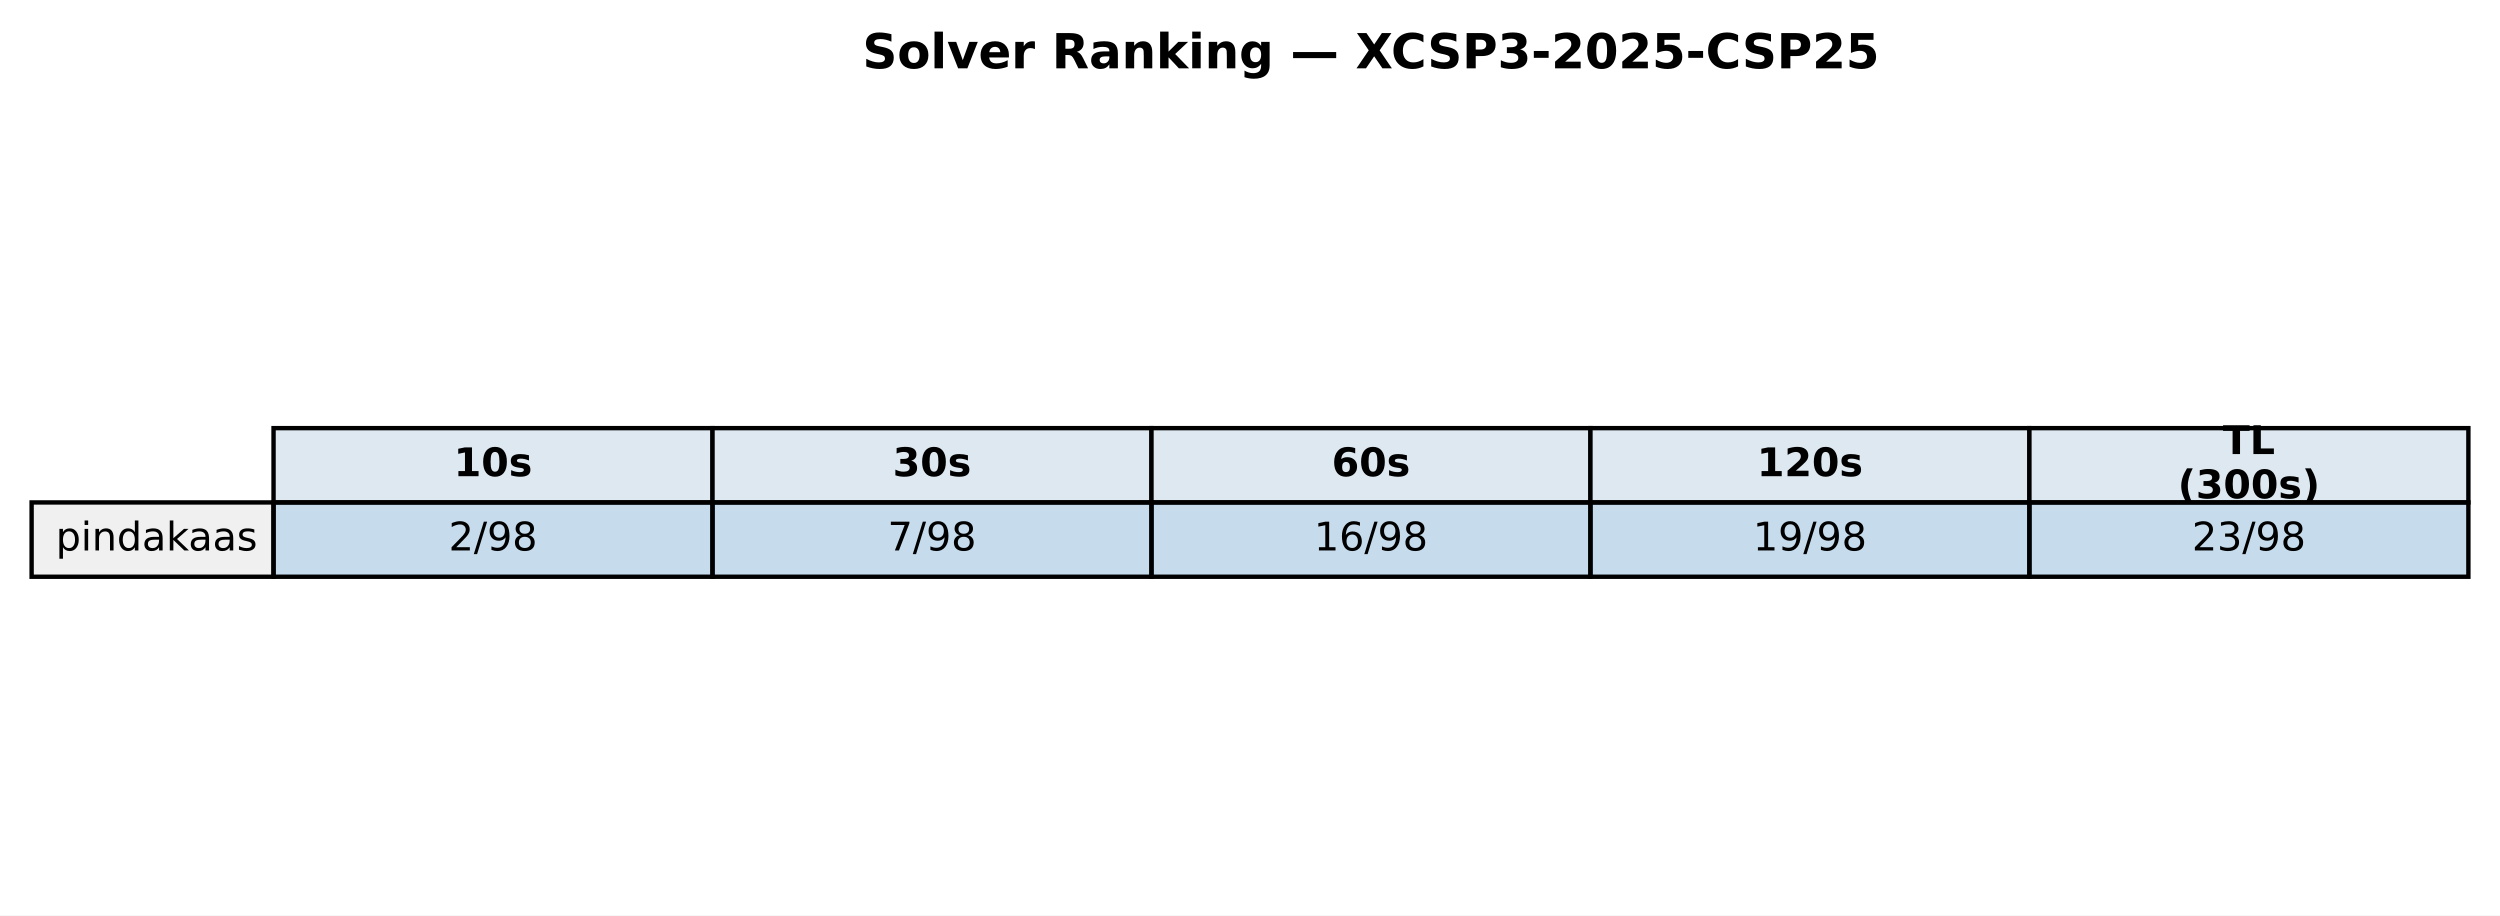
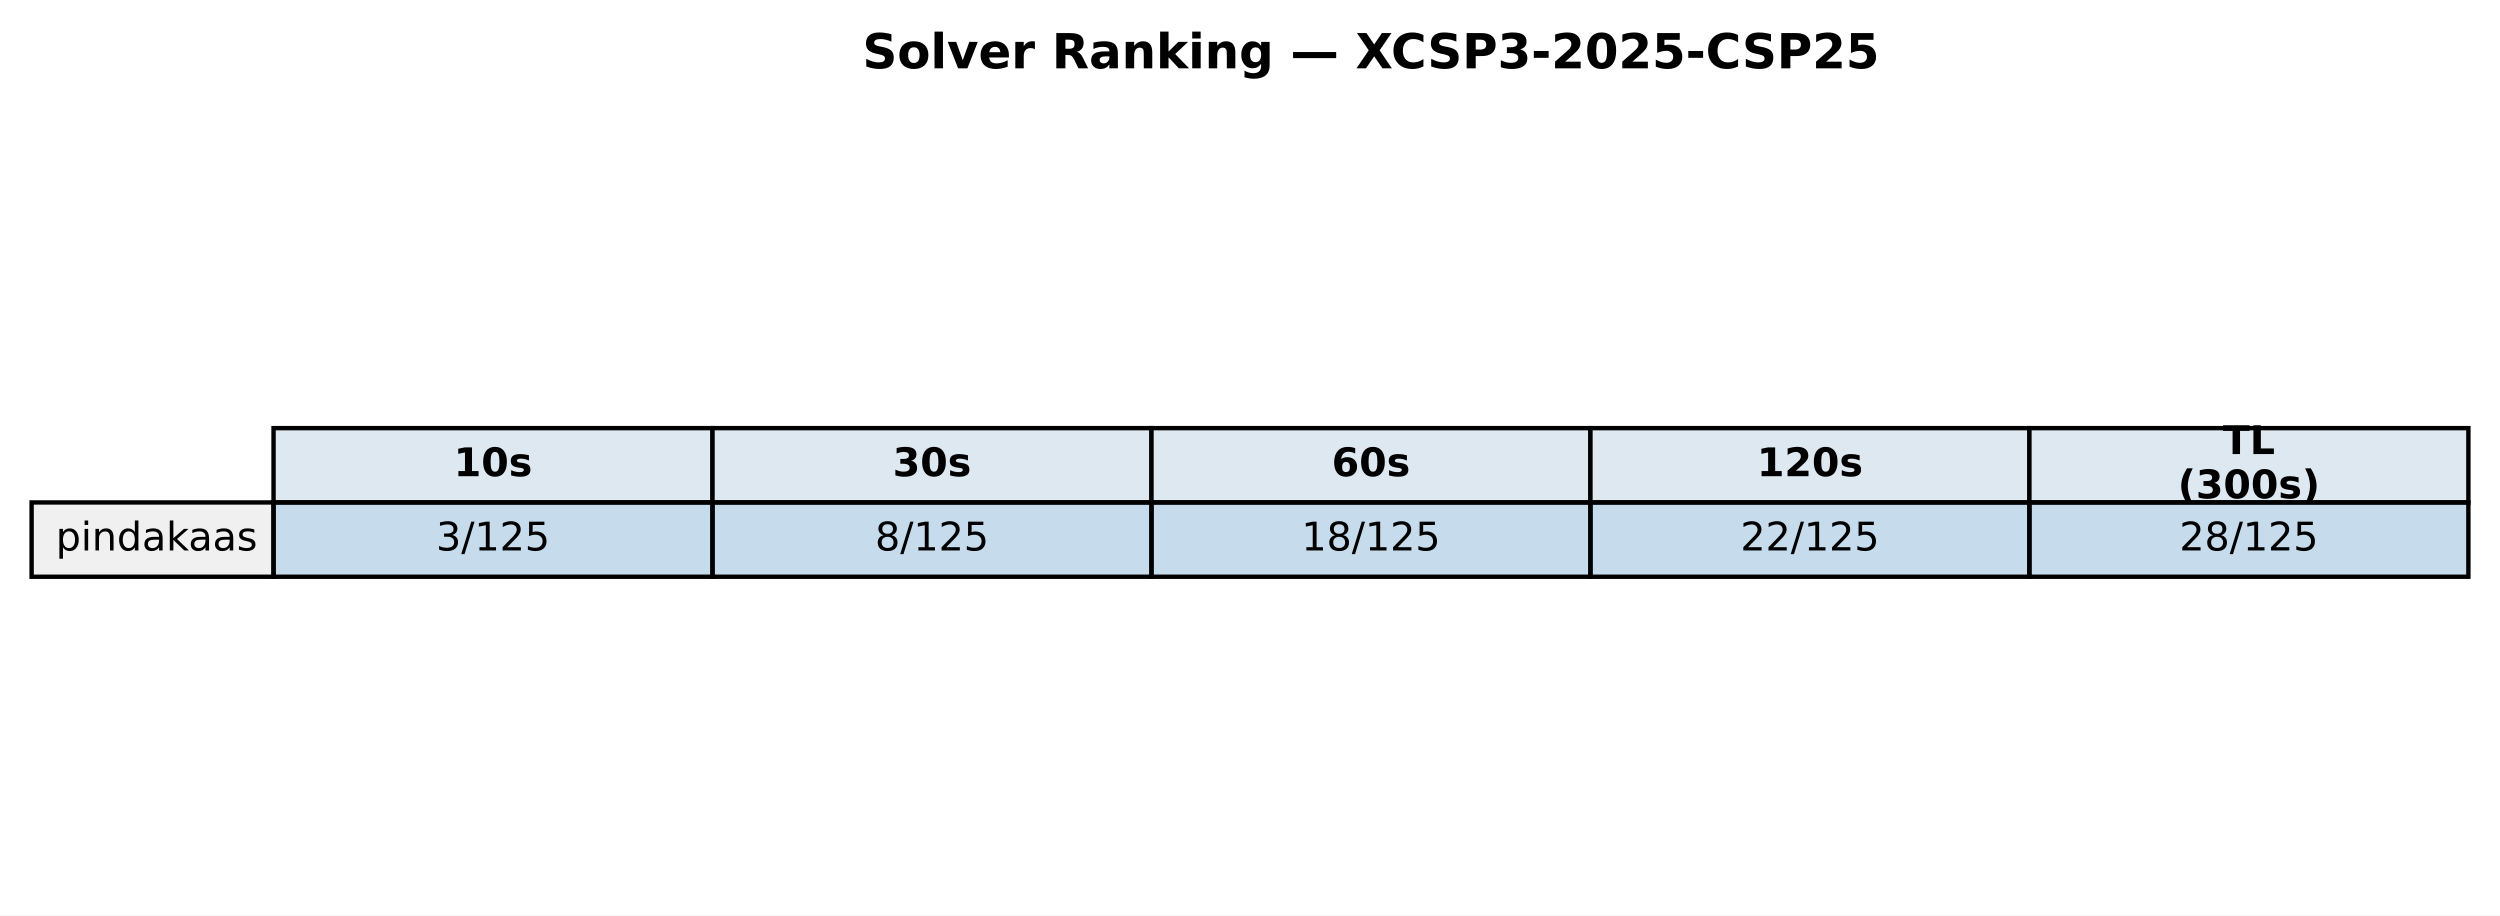
<svg xmlns="http://www.w3.org/2000/svg" xmlns:xlink="http://www.w3.org/1999/xlink" width="569.414pt" height="208.518pt" viewBox="0 0 569.414 208.518" version="1.1">
  <defs>
    <style type="text/css">*{stroke-linejoin: round; stroke-linecap: butt}</style>
  </defs>
  <g id="figure_1">
    <g id="patch_1">
      <path d="M 0 208.518  L 569.414 208.518  L 569.414 0  L 0 0  z " style="fill: #ffffff" />
    </g>
    <g id="axes_1">
      <g id="table_1">
        <g id="patch_2">
          <path d="M 62.304 114.438  L 162.286 114.438  L 162.286 97.514  L 62.304 97.514  z " style="fill: #dde8f0; stroke: #000000; stroke-linejoin: miter" />
        </g>
        <g id="text_1">
          <g transform="translate(103.3544 108.4594) scale(0.09 -0.09)">
            <defs>
              <path id="DejaVuSans-Bold-31" d="M 750 831  L 1813 831  L 1813 3847  L 722 3622  L 722 4441  L 1806 4666  L 2950 4666  L 2950 831  L 4013 831  L 4013 0  L 750 0  L 750 831  z " transform="scale(0.015625)" />
              <path id="DejaVuSans-Bold-30" d="M 2944 2338  Q 2944 3213 2780 3570  Q 2616 3928 2228 3928  Q 1841 3928 1675 3570  Q 1509 3213 1509 2338  Q 1509 1453 1675 1090  Q 1841 728 2228 728  Q 2613 728 2778 1090  Q 2944 1453 2944 2338  z M 4147 2328  Q 4147 1169 3647 539  Q 3147 -91 2228 -91  Q 1306 -91 806 539  Q 306 1169 306 2328  Q 306 3491 806 4120  Q 1306 4750 2228 4750  Q 3147 4750 3647 4120  Q 4147 3491 4147 2328  z " transform="scale(0.015625)" />
              <path id="DejaVuSans-Bold-73" d="M 3272 3391  L 3272 2541  Q 2913 2691 2578 2766  Q 2244 2841 1947 2841  Q 1628 2841 1473 2761  Q 1319 2681 1319 2516  Q 1319 2381 1436 2309  Q 1553 2238 1856 2203  L 2053 2175  Q 2913 2066 3209 1816  Q 3506 1566 3506 1031  Q 3506 472 3093 190  Q 2681 -91 1863 -91  Q 1516 -91 1145 -36  Q 775 19 384 128  L 384 978  Q 719 816 1070 734  Q 1422 653 1784 653  Q 2113 653 2278 743  Q 2444 834 2444 1013  Q 2444 1163 2330 1236  Q 2216 1309 1875 1350  L 1678 1375  Q 931 1469 631 1722  Q 331 1975 331 2491  Q 331 3047 712 3315  Q 1094 3584 1881 3584  Q 2191 3584 2531 3537  Q 2872 3491 3272 3391  z " transform="scale(0.015625)" />
            </defs>
            <use xlink:href="#DejaVuSans-Bold-31" />
            <use xlink:href="#DejaVuSans-Bold-30" transform="translate(69.58008 0)" />
            <use xlink:href="#DejaVuSans-Bold-73" transform="translate(139.1602 0)" />
          </g>
        </g>
        <g id="patch_3">
          <path d="M 162.286 114.438  L 262.268 114.438  L 262.268 97.514  L 162.286 97.514  z " style="fill: #dde8f0; stroke: #000000; stroke-linejoin: miter" />
        </g>
        <g id="text_2">
          <g transform="translate(203.3365 108.4594) scale(0.09 -0.09)">
            <defs>
              <path id="DejaVuSans-Bold-33" d="M 2981 2516  Q 3453 2394 3698 2092  Q 3944 1791 3944 1325  Q 3944 631 3412 270  Q 2881 -91 1863 -91  Q 1503 -91 1142 -33  Q 781 25 428 141  L 428 1069  Q 766 900 1098 814  Q 1431 728 1753 728  Q 2231 728 2486 893  Q 2741 1059 2741 1369  Q 2741 1688 2480 1852  Q 2219 2016 1709 2016  L 1228 2016  L 1228 2791  L 1734 2791  Q 2188 2791 2409 2933  Q 2631 3075 2631 3366  Q 2631 3634 2415 3781  Q 2200 3928 1806 3928  Q 1516 3928 1219 3862  Q 922 3797 628 3669  L 628 4550  Q 984 4650 1334 4700  Q 1684 4750 2022 4750  Q 2931 4750 3382 4451  Q 3834 4153 3834 3553  Q 3834 3144 3618 2883  Q 3403 2622 2981 2516  z " transform="scale(0.015625)" />
            </defs>
            <use xlink:href="#DejaVuSans-Bold-33" />
            <use xlink:href="#DejaVuSans-Bold-30" transform="translate(69.58008 0)" />
            <use xlink:href="#DejaVuSans-Bold-73" transform="translate(139.1602 0)" />
          </g>
        </g>
        <g id="patch_4">
          <path d="M 262.268 114.438  L 362.25 114.438  L 362.25 97.514  L 262.268 97.514  z " style="fill: #dde8f0; stroke: #000000; stroke-linejoin: miter" />
        </g>
        <g id="text_3">
          <g transform="translate(303.3186 108.4594) scale(0.09 -0.09)">
            <defs>
              <path id="DejaVuSans-Bold-36" d="M 2316 2303  Q 2000 2303 1842 2098  Q 1684 1894 1684 1484  Q 1684 1075 1842 870  Q 2000 666 2316 666  Q 2634 666 2792 870  Q 2950 1075 2950 1484  Q 2950 1894 2792 2098  Q 2634 2303 2316 2303  z M 3803 4544  L 3803 3681  Q 3506 3822 3243 3889  Q 2981 3956 2731 3956  Q 2194 3956 1894 3657  Q 1594 3359 1544 2772  Q 1750 2925 1990 3001  Q 2231 3078 2516 3078  Q 3231 3078 3670 2659  Q 4109 2241 4109 1563  Q 4109 813 3618 361  Q 3128 -91 2303 -91  Q 1394 -91 895 523  Q 397 1138 397 2266  Q 397 3422 980 4083  Q 1563 4744 2578 4744  Q 2900 4744 3203 4694  Q 3506 4644 3803 4544  z " transform="scale(0.015625)" />
            </defs>
            <use xlink:href="#DejaVuSans-Bold-36" />
            <use xlink:href="#DejaVuSans-Bold-30" transform="translate(69.58008 0)" />
            <use xlink:href="#DejaVuSans-Bold-73" transform="translate(139.1602 0)" />
          </g>
        </g>
        <g id="patch_5">
          <path d="M 362.25 114.438  L 462.232 114.438  L 462.232 97.514  L 362.25 97.514  z " style="fill: #dde8f0; stroke: #000000; stroke-linejoin: miter" />
        </g>
        <g id="text_4">
          <g transform="translate(400.1697 108.4594) scale(0.09 -0.09)">
            <defs>
              <path id="DejaVuSans-Bold-32" d="M 1844 884  L 3897 884  L 3897 0  L 506 0  L 506 884  L 2209 2388  Q 2438 2594 2547 2791  Q 2656 2988 2656 3200  Q 2656 3528 2436 3728  Q 2216 3928 1850 3928  Q 1569 3928 1234 3808  Q 900 3688 519 3450  L 519 4475  Q 925 4609 1322 4679  Q 1719 4750 2100 4750  Q 2938 4750 3402 4381  Q 3866 4013 3866 3353  Q 3866 2972 3669 2642  Q 3472 2313 2841 1759  L 1844 884  z " transform="scale(0.015625)" />
            </defs>
            <use xlink:href="#DejaVuSans-Bold-31" />
            <use xlink:href="#DejaVuSans-Bold-32" transform="translate(69.58008 0)" />
            <use xlink:href="#DejaVuSans-Bold-30" transform="translate(139.1602 0)" />
            <use xlink:href="#DejaVuSans-Bold-73" transform="translate(208.7402 0)" />
          </g>
        </g>
        <g id="patch_6">
          <path d="M 462.232 114.438  L 562.214 114.438  L 562.214 97.514  L 462.232 97.514  z " style="fill: #dde8f0; stroke: #000000; stroke-linejoin: miter" />
        </g>
        <g id="text_5">
          <g transform="translate(506.2858 103.4204) scale(0.09 -0.09)">
            <defs>
              <path id="DejaVuSans-Bold-54" d="M 31 4666  L 4331 4666  L 4331 3756  L 2784 3756  L 2784 0  L 1581 0  L 1581 3756  L 31 3756  L 31 4666  z " transform="scale(0.015625)" />
              <path id="DejaVuSans-Bold-4c" d="M 588 4666  L 1791 4666  L 1791 909  L 3903 909  L 3903 0  L 588 0  L 588 4666  z " transform="scale(0.015625)" />
            </defs>
            <use xlink:href="#DejaVuSans-Bold-54" />
            <use xlink:href="#DejaVuSans-Bold-4c" transform="translate(68.21289 0)" />
          </g>
          <g transform="translate(496.0385 113.4984) scale(0.09 -0.09)">
            <defs>
              <path id="DejaVuSans-Bold-28" d="M 2413 -844  L 1484 -844  Q 1006 -72 778 623  Q 550 1319 550 2003  Q 550 2688 779 3389  Q 1009 4091 1484 4856  L 2413 4856  Q 2013 4116 1813 3408  Q 1613 2700 1613 2009  Q 1613 1319 1811 609  Q 2009 -100 2413 -844  z " transform="scale(0.015625)" />
              <path id="DejaVuSans-Bold-29" d="M 513 -844  Q 913 -100 1113 609  Q 1313 1319 1313 2009  Q 1313 2700 1113 3408  Q 913 4116 513 4856  L 1441 4856  Q 1916 4091 2145 3389  Q 2375 2688 2375 2003  Q 2375 1319 2147 623  Q 1919 -72 1441 -844  L 513 -844  z " transform="scale(0.015625)" />
            </defs>
            <use xlink:href="#DejaVuSans-Bold-28" />
            <use xlink:href="#DejaVuSans-Bold-33" transform="translate(45.70312 0)" />
            <use xlink:href="#DejaVuSans-Bold-30" transform="translate(115.2832 0)" />
            <use xlink:href="#DejaVuSans-Bold-30" transform="translate(184.8633 0)" />
            <use xlink:href="#DejaVuSans-Bold-73" transform="translate(254.4434 0)" />
            <use xlink:href="#DejaVuSans-Bold-29" transform="translate(313.9648 0)" />
          </g>
        </g>
        <g id="patch_7">
          <path d="M 7.2 131.363  L 62.304 131.363  L 62.304 114.438  L 7.2 114.438  z " style="fill: #f0f0f0; stroke: #000000; stroke-linejoin: miter" />
        </g>
        <g id="text_6">
          <g transform="translate(12.71036 125.3841) scale(0.09 -0.09)">
            <defs>
              <path id="DejaVuSans-70" d="M 1159 525  L 1159 -1331  L 581 -1331  L 581 3500  L 1159 3500  L 1159 2969  Q 1341 3281 1617 3432  Q 1894 3584 2278 3584  Q 2916 3584 3314 3078  Q 3713 2572 3713 1747  Q 3713 922 3314 415  Q 2916 -91 2278 -91  Q 1894 -91 1617 61  Q 1341 213 1159 525  z M 3116 1747  Q 3116 2381 2855 2742  Q 2594 3103 2138 3103  Q 1681 3103 1420 2742  Q 1159 2381 1159 1747  Q 1159 1113 1420 752  Q 1681 391 2138 391  Q 2594 391 2855 752  Q 3116 1113 3116 1747  z " transform="scale(0.015625)" />
              <path id="DejaVuSans-69" d="M 603 3500  L 1178 3500  L 1178 0  L 603 0  L 603 3500  z M 603 4863  L 1178 4863  L 1178 4134  L 603 4134  L 603 4863  z " transform="scale(0.015625)" />
              <path id="DejaVuSans-6e" d="M 3513 2113  L 3513 0  L 2938 0  L 2938 2094  Q 2938 2591 2744 2837  Q 2550 3084 2163 3084  Q 1697 3084 1428 2787  Q 1159 2491 1159 1978  L 1159 0  L 581 0  L 581 3500  L 1159 3500  L 1159 2956  Q 1366 3272 1645 3428  Q 1925 3584 2291 3584  Q 2894 3584 3203 3211  Q 3513 2838 3513 2113  z " transform="scale(0.015625)" />
              <path id="DejaVuSans-64" d="M 2906 2969  L 2906 4863  L 3481 4863  L 3481 0  L 2906 0  L 2906 525  Q 2725 213 2448 61  Q 2172 -91 1784 -91  Q 1150 -91 751 415  Q 353 922 353 1747  Q 353 2572 751 3078  Q 1150 3584 1784 3584  Q 2172 3584 2448 3432  Q 2725 3281 2906 2969  z M 947 1747  Q 947 1113 1208 752  Q 1469 391 1925 391  Q 2381 391 2643 752  Q 2906 1113 2906 1747  Q 2906 2381 2643 2742  Q 2381 3103 1925 3103  Q 1469 3103 1208 2742  Q 947 2381 947 1747  z " transform="scale(0.015625)" />
              <path id="DejaVuSans-61" d="M 2194 1759  Q 1497 1759 1228 1600  Q 959 1441 959 1056  Q 959 750 1161 570  Q 1363 391 1709 391  Q 2188 391 2477 730  Q 2766 1069 2766 1631  L 2766 1759  L 2194 1759  z M 3341 1997  L 3341 0  L 2766 0  L 2766 531  Q 2569 213 2275 61  Q 1981 -91 1556 -91  Q 1019 -91 701 211  Q 384 513 384 1019  Q 384 1609 779 1909  Q 1175 2209 1959 2209  L 2766 2209  L 2766 2266  Q 2766 2663 2505 2880  Q 2244 3097 1772 3097  Q 1472 3097 1187 3025  Q 903 2953 641 2809  L 641 3341  Q 956 3463 1253 3523  Q 1550 3584 1831 3584  Q 2591 3584 2966 3190  Q 3341 2797 3341 1997  z " transform="scale(0.015625)" />
              <path id="DejaVuSans-6b" d="M 581 4863  L 1159 4863  L 1159 1991  L 2875 3500  L 3609 3500  L 1753 1863  L 3688 0  L 2938 0  L 1159 1709  L 1159 0  L 581 0  L 581 4863  z " transform="scale(0.015625)" />
              <path id="DejaVuSans-73" d="M 2834 3397  L 2834 2853  Q 2591 2978 2328 3040  Q 2066 3103 1784 3103  Q 1356 3103 1142 2972  Q 928 2841 928 2578  Q 928 2378 1081 2264  Q 1234 2150 1697 2047  L 1894 2003  Q 2506 1872 2764 1633  Q 3022 1394 3022 966  Q 3022 478 2636 193  Q 2250 -91 1575 -91  Q 1294 -91 989 -36  Q 684 19 347 128  L 347 722  Q 666 556 975 473  Q 1284 391 1588 391  Q 1994 391 2212 530  Q 2431 669 2431 922  Q 2431 1156 2273 1281  Q 2116 1406 1581 1522  L 1381 1569  Q 847 1681 609 1914  Q 372 2147 372 2553  Q 372 3047 722 3315  Q 1072 3584 1716 3584  Q 2034 3584 2315 3537  Q 2597 3491 2834 3397  z " transform="scale(0.015625)" />
            </defs>
            <use xlink:href="#DejaVuSans-70" />
            <use xlink:href="#DejaVuSans-69" transform="translate(63.47656 0)" />
            <use xlink:href="#DejaVuSans-6e" transform="translate(91.25977 0)" />
            <use xlink:href="#DejaVuSans-64" transform="translate(154.6387 0)" />
            <use xlink:href="#DejaVuSans-61" transform="translate(218.1152 0)" />
            <use xlink:href="#DejaVuSans-6b" transform="translate(279.3945 0)" />
            <use xlink:href="#DejaVuSans-61" transform="translate(335.5547 0)" />
            <use xlink:href="#DejaVuSans-61" transform="translate(396.834 0)" />
            <use xlink:href="#DejaVuSans-73" transform="translate(458.1133 0)" />
          </g>
        </g>
        <g id="patch_8">
          <path d="M 62.304 131.363  L 162.286 131.363  L 162.286 114.438  L 62.304 114.438  z " style="fill: #1f77b4; fill-opacity: 0.25; stroke: #000000; stroke-linejoin: miter" />
        </g>
        <g id="text_7">
-           <g transform="translate(102.1894 125.3841) scale(0.09 -0.09)">
-             <defs>
+           <g transform="translate(99.32623 125.3841) scale(0.09 -0.09)">
+             <defs>
+               <path id="DejaVuSans-33" d="M 2597 2516  Q 3050 2419 3304 2112  Q 3559 1806 3559 1356  Q 3559 666 3084 287  Q 2609 -91 1734 -91  Q 1441 -91 1130 -33  Q 819 25 488 141  L 488 750  Q 750 597 1062 519  Q 1375 441 1716 441  Q 2309 441 2620 675  Q 2931 909 2931 1356  Q 2931 1769 2642 2001  Q 2353 2234 1838 2234  L 1294 2234  L 1294 2753  L 1863 2753  Q 2328 2753 2575 2939  Q 2822 3125 2822 3475  Q 2822 3834 2567 4026  Q 2313 4219 1838 4219  Q 1578 4219 1281 4162  Q 984 4106 628 3988  L 628 4550  Q 988 4650 1302 4700  Q 1616 4750 1894 4750  Q 2613 4750 3031 4423  Q 3450 4097 3450 3541  Q 3450 3153 3228 2886  Q 3006 2619 2597 2516  z " transform="scale(0.015625)" />
+               <path id="DejaVuSans-2f" d="M 1625 4666  L 2156 4666  L 531 -594  L 0 -594  L 1625 4666  z " transform="scale(0.015625)" />
+               <path id="DejaVuSans-31" d="M 794 531  L 1825 531  L 1825 4091  L 703 3866  L 703 4441  L 1819 4666  L 2450 4666  L 2450 531  L 3481 531  L 3481 0  L 794 0  L 794 531  z " transform="scale(0.015625)" />
              <path id="DejaVuSans-32" d="M 1228 531  L 3431 531  L 3431 0  L 469 0  L 469 531  Q 828 903 1448 1529  Q 2069 2156 2228 2338  Q 2531 2678 2651 2914  Q 2772 3150 2772 3378  Q 2772 3750 2511 3984  Q 2250 4219 1831 4219  Q 1534 4219 1204 4116  Q 875 4013 500 3803  L 500 4441  Q 881 4594 1212 4672  Q 1544 4750 1819 4750  Q 2544 4750 2975 4387  Q 3406 4025 3406 3419  Q 3406 3131 3298 2873  Q 3191 2616 2906 2266  Q 2828 2175 2409 1742  Q 1991 1309 1228 531  z " transform="scale(0.015625)" />
-               <path id="DejaVuSans-2f" d="M 1625 4666  L 2156 4666  L 531 -594  L 0 -594  L 1625 4666  z " transform="scale(0.015625)" />
-               <path id="DejaVuSans-39" d="M 703 97  L 703 672  Q 941 559 1184 500  Q 1428 441 1663 441  Q 2288 441 2617 861  Q 2947 1281 2994 2138  Q 2813 1869 2534 1725  Q 2256 1581 1919 1581  Q 1219 1581 811 2004  Q 403 2428 403 3163  Q 403 3881 828 4315  Q 1253 4750 1959 4750  Q 2769 4750 3195 4129  Q 3622 3509 3622 2328  Q 3622 1225 3098 567  Q 2575 -91 1691 -91  Q 1453 -91 1209 -44  Q 966 3 703 97  z M 1959 2075  Q 2384 2075 2632 2365  Q 2881 2656 2881 3163  Q 2881 3666 2632 3958  Q 2384 4250 1959 4250  Q 1534 4250 1286 3958  Q 1038 3666 1038 3163  Q 1038 2656 1286 2365  Q 1534 2075 1959 2075  z " transform="scale(0.015625)" />
-               <path id="DejaVuSans-38" d="M 2034 2216  Q 1584 2216 1326 1975  Q 1069 1734 1069 1313  Q 1069 891 1326 650  Q 1584 409 2034 409  Q 2484 409 2743 651  Q 3003 894 3003 1313  Q 3003 1734 2745 1975  Q 2488 2216 2034 2216  z M 1403 2484  Q 997 2584 770 2862  Q 544 3141 544 3541  Q 544 4100 942 4425  Q 1341 4750 2034 4750  Q 2731 4750 3128 4425  Q 3525 4100 3525 3541  Q 3525 3141 3298 2862  Q 3072 2584 2669 2484  Q 3125 2378 3379 2068  Q 3634 1759 3634 1313  Q 3634 634 3220 271  Q 2806 -91 2034 -91  Q 1263 -91 848 271  Q 434 634 434 1313  Q 434 1759 690 2068  Q 947 2378 1403 2484  z M 1172 3481  Q 1172 3119 1398 2916  Q 1625 2713 2034 2713  Q 2441 2713 2670 2916  Q 2900 3119 2900 3481  Q 2900 3844 2670 4047  Q 2441 4250 2034 4250  Q 1625 4250 1398 4047  Q 1172 3844 1172 3481  z " transform="scale(0.015625)" />
-             </defs>
-             <use xlink:href="#DejaVuSans-32" />
+               <path id="DejaVuSans-35" d="M 691 4666  L 3169 4666  L 3169 4134  L 1269 4134  L 1269 2991  Q 1406 3038 1543 3061  Q 1681 3084 1819 3084  Q 2600 3084 3056 2656  Q 3513 2228 3513 1497  Q 3513 744 3044 326  Q 2575 -91 1722 -91  Q 1428 -91 1123 -41  Q 819 9 494 109  L 494 744  Q 775 591 1075 516  Q 1375 441 1709 441  Q 2250 441 2565 725  Q 2881 1009 2881 1497  Q 2881 1984 2565 2268  Q 2250 2553 1709 2553  Q 1456 2553 1204 2497  Q 953 2441 691 2322  L 691 4666  z " transform="scale(0.015625)" />
+             </defs>
+             <use xlink:href="#DejaVuSans-33" />
            <use xlink:href="#DejaVuSans-2f" transform="translate(63.62305 0)" />
-             <use xlink:href="#DejaVuSans-39" transform="translate(97.31445 0)" />
-             <use xlink:href="#DejaVuSans-38" transform="translate(160.9375 0)" />
+             <use xlink:href="#DejaVuSans-31" transform="translate(97.31445 0)" />
+             <use xlink:href="#DejaVuSans-32" transform="translate(160.9375 0)" />
+             <use xlink:href="#DejaVuSans-35" transform="translate(224.5605 0)" />
          </g>
        </g>
        <g id="patch_9">
          <path d="M 162.286 131.363  L 262.268 131.363  L 262.268 114.438  L 162.286 114.438  z " style="fill: #1f77b4; fill-opacity: 0.25; stroke: #000000; stroke-linejoin: miter" />
        </g>
        <g id="text_8">
-           <g transform="translate(202.1714 125.3841) scale(0.09 -0.09)">
-             <defs>
-               <path id="DejaVuSans-37" d="M 525 4666  L 3525 4666  L 3525 4397  L 1831 0  L 1172 0  L 2766 4134  L 525 4134  L 525 4666  z " transform="scale(0.015625)" />
-             </defs>
-             <use xlink:href="#DejaVuSans-37" />
+           <g transform="translate(199.3083 125.3841) scale(0.09 -0.09)">
+             <defs>
+               <path id="DejaVuSans-38" d="M 2034 2216  Q 1584 2216 1326 1975  Q 1069 1734 1069 1313  Q 1069 891 1326 650  Q 1584 409 2034 409  Q 2484 409 2743 651  Q 3003 894 3003 1313  Q 3003 1734 2745 1975  Q 2488 2216 2034 2216  z M 1403 2484  Q 997 2584 770 2862  Q 544 3141 544 3541  Q 544 4100 942 4425  Q 1341 4750 2034 4750  Q 2731 4750 3128 4425  Q 3525 4100 3525 3541  Q 3525 3141 3298 2862  Q 3072 2584 2669 2484  Q 3125 2378 3379 2068  Q 3634 1759 3634 1313  Q 3634 634 3220 271  Q 2806 -91 2034 -91  Q 1263 -91 848 271  Q 434 634 434 1313  Q 434 1759 690 2068  Q 947 2378 1403 2484  z M 1172 3481  Q 1172 3119 1398 2916  Q 1625 2713 2034 2713  Q 2441 2713 2670 2916  Q 2900 3119 2900 3481  Q 2900 3844 2670 4047  Q 2441 4250 2034 4250  Q 1625 4250 1398 4047  Q 1172 3844 1172 3481  z " transform="scale(0.015625)" />
+             </defs>
+             <use xlink:href="#DejaVuSans-38" />
            <use xlink:href="#DejaVuSans-2f" transform="translate(63.62305 0)" />
-             <use xlink:href="#DejaVuSans-39" transform="translate(97.31445 0)" />
-             <use xlink:href="#DejaVuSans-38" transform="translate(160.9375 0)" />
+             <use xlink:href="#DejaVuSans-31" transform="translate(97.31445 0)" />
+             <use xlink:href="#DejaVuSans-32" transform="translate(160.9375 0)" />
+             <use xlink:href="#DejaVuSans-35" transform="translate(224.5605 0)" />
          </g>
        </g>
        <g id="patch_10">
          <path d="M 262.268 131.363  L 362.25 131.363  L 362.25 114.438  L 262.268 114.438  z " style="fill: #1f77b4; fill-opacity: 0.25; stroke: #000000; stroke-linejoin: miter" />
        </g>
        <g id="text_9">
-           <g transform="translate(299.2904 125.3841) scale(0.09 -0.09)">
-             <defs>
-               <path id="DejaVuSans-31" d="M 794 531  L 1825 531  L 1825 4091  L 703 3866  L 703 4441  L 1819 4666  L 2450 4666  L 2450 531  L 3481 531  L 3481 0  L 794 0  L 794 531  z " transform="scale(0.015625)" />
-               <path id="DejaVuSans-36" d="M 2113 2584  Q 1688 2584 1439 2293  Q 1191 2003 1191 1497  Q 1191 994 1439 701  Q 1688 409 2113 409  Q 2538 409 2786 701  Q 3034 994 3034 1497  Q 3034 2003 2786 2293  Q 2538 2584 2113 2584  z M 3366 4563  L 3366 3988  Q 3128 4100 2886 4159  Q 2644 4219 2406 4219  Q 1781 4219 1451 3797  Q 1122 3375 1075 2522  Q 1259 2794 1537 2939  Q 1816 3084 2150 3084  Q 2853 3084 3261 2657  Q 3669 2231 3669 1497  Q 3669 778 3244 343  Q 2819 -91 2113 -91  Q 1303 -91 875 529  Q 447 1150 447 2328  Q 447 3434 972 4092  Q 1497 4750 2381 4750  Q 2619 4750 2861 4703  Q 3103 4656 3366 4563  z " transform="scale(0.015625)" />
-             </defs>
+           <g transform="translate(296.4273 125.3841) scale(0.09 -0.09)">
            <use xlink:href="#DejaVuSans-31" />
-             <use xlink:href="#DejaVuSans-36" transform="translate(63.62305 0)" />
+             <use xlink:href="#DejaVuSans-38" transform="translate(63.62305 0)" />
            <use xlink:href="#DejaVuSans-2f" transform="translate(127.2461 0)" />
-             <use xlink:href="#DejaVuSans-39" transform="translate(160.9375 0)" />
-             <use xlink:href="#DejaVuSans-38" transform="translate(224.5605 0)" />
+             <use xlink:href="#DejaVuSans-31" transform="translate(160.9375 0)" />
+             <use xlink:href="#DejaVuSans-32" transform="translate(224.5605 0)" />
+             <use xlink:href="#DejaVuSans-35" transform="translate(288.1836 0)" />
          </g>
        </g>
        <g id="patch_11">
          <path d="M 362.25 131.363  L 462.232 131.363  L 462.232 114.438  L 362.25 114.438  z " style="fill: #1f77b4; fill-opacity: 0.25; stroke: #000000; stroke-linejoin: miter" />
        </g>
        <g id="text_10">
-           <g transform="translate(399.2725 125.3841) scale(0.09 -0.09)">
-             <use xlink:href="#DejaVuSans-31" />
-             <use xlink:href="#DejaVuSans-39" transform="translate(63.62305 0)" />
+           <g transform="translate(396.4093 125.3841) scale(0.09 -0.09)">
+             <use xlink:href="#DejaVuSans-32" />
+             <use xlink:href="#DejaVuSans-32" transform="translate(63.62305 0)" />
            <use xlink:href="#DejaVuSans-2f" transform="translate(127.2461 0)" />
-             <use xlink:href="#DejaVuSans-39" transform="translate(160.9375 0)" />
-             <use xlink:href="#DejaVuSans-38" transform="translate(224.5605 0)" />
+             <use xlink:href="#DejaVuSans-31" transform="translate(160.9375 0)" />
+             <use xlink:href="#DejaVuSans-32" transform="translate(224.5605 0)" />
+             <use xlink:href="#DejaVuSans-35" transform="translate(288.1836 0)" />
          </g>
        </g>
        <g id="patch_12">
          <path d="M 462.232 131.363  L 562.214 131.363  L 562.214 114.438  L 462.232 114.438  z " style="fill: #1f77b4; fill-opacity: 0.25; stroke: #000000; stroke-linejoin: miter" />
        </g>
        <g id="text_11">
-           <g transform="translate(499.2545 125.3841) scale(0.09 -0.09)">
-             <defs>
-               <path id="DejaVuSans-33" d="M 2597 2516  Q 3050 2419 3304 2112  Q 3559 1806 3559 1356  Q 3559 666 3084 287  Q 2609 -91 1734 -91  Q 1441 -91 1130 -33  Q 819 25 488 141  L 488 750  Q 750 597 1062 519  Q 1375 441 1716 441  Q 2309 441 2620 675  Q 2931 909 2931 1356  Q 2931 1769 2642 2001  Q 2353 2234 1838 2234  L 1294 2234  L 1294 2753  L 1863 2753  Q 2328 2753 2575 2939  Q 2822 3125 2822 3475  Q 2822 3834 2567 4026  Q 2313 4219 1838 4219  Q 1578 4219 1281 4162  Q 984 4106 628 3988  L 628 4550  Q 988 4650 1302 4700  Q 1616 4750 1894 4750  Q 2613 4750 3031 4423  Q 3450 4097 3450 3541  Q 3450 3153 3228 2886  Q 3006 2619 2597 2516  z " transform="scale(0.015625)" />
-             </defs>
+           <g transform="translate(496.3914 125.3841) scale(0.09 -0.09)">
            <use xlink:href="#DejaVuSans-32" />
-             <use xlink:href="#DejaVuSans-33" transform="translate(63.62305 0)" />
+             <use xlink:href="#DejaVuSans-38" transform="translate(63.62305 0)" />
            <use xlink:href="#DejaVuSans-2f" transform="translate(127.2461 0)" />
-             <use xlink:href="#DejaVuSans-39" transform="translate(160.9375 0)" />
-             <use xlink:href="#DejaVuSans-38" transform="translate(224.5605 0)" />
+             <use xlink:href="#DejaVuSans-31" transform="translate(160.9375 0)" />
+             <use xlink:href="#DejaVuSans-32" transform="translate(224.5605 0)" />
+             <use xlink:href="#DejaVuSans-35" transform="translate(288.1836 0)" />
          </g>
        </g>
      </g>
      <g id="text_12">
        <g transform="translate(196.4477 15.55828) scale(0.11 -0.11)">
          <defs>
            <path id="DejaVuSans-Bold-53" d="M 3834 4519  L 3834 3531  Q 3450 3703 3084 3790  Q 2719 3878 2394 3878  Q 1963 3878 1756 3759  Q 1550 3641 1550 3391  Q 1550 3203 1689 3098  Q 1828 2994 2194 2919  L 2706 2816  Q 3484 2659 3812 2340  Q 4141 2022 4141 1434  Q 4141 663 3683 286  Q 3225 -91 2284 -91  Q 1841 -91 1394 -6  Q 947 78 500 244  L 500 1259  Q 947 1022 1364 901  Q 1781 781 2169 781  Q 2563 781 2772 912  Q 2981 1044 2981 1288  Q 2981 1506 2839 1625  Q 2697 1744 2272 1838  L 1806 1941  Q 1106 2091 782 2419  Q 459 2747 459 3303  Q 459 4000 909 4375  Q 1359 4750 2203 4750  Q 2588 4750 2994 4692  Q 3400 4634 3834 4519  z " transform="scale(0.015625)" />
            <path id="DejaVuSans-Bold-6f" d="M 2203 2784  Q 1831 2784 1636 2517  Q 1441 2250 1441 1747  Q 1441 1244 1636 976  Q 1831 709 2203 709  Q 2569 709 2762 976  Q 2956 1244 2956 1747  Q 2956 2250 2762 2517  Q 2569 2784 2203 2784  z M 2203 3584  Q 3106 3584 3614 3096  Q 4122 2609 4122 1747  Q 4122 884 3614 396  Q 3106 -91 2203 -91  Q 1297 -91 786 396  Q 275 884 275 1747  Q 275 2609 786 3096  Q 1297 3584 2203 3584  z " transform="scale(0.015625)" />
            <path id="DejaVuSans-Bold-6c" d="M 538 4863  L 1656 4863  L 1656 0  L 538 0  L 538 4863  z " transform="scale(0.015625)" />
            <path id="DejaVuSans-Bold-76" d="M 97 3500  L 1216 3500  L 2088 1081  L 2956 3500  L 4078 3500  L 2700 0  L 1472 0  L 97 3500  z " transform="scale(0.015625)" />
            <path id="DejaVuSans-Bold-65" d="M 4031 1759  L 4031 1441  L 1416 1441  Q 1456 1047 1700 850  Q 1944 653 2381 653  Q 2734 653 3104 758  Q 3475 863 3866 1075  L 3866 213  Q 3469 63 3072 -14  Q 2675 -91 2278 -91  Q 1328 -91 801 392  Q 275 875 275 1747  Q 275 2603 792 3093  Q 1309 3584 2216 3584  Q 3041 3584 3536 3087  Q 4031 2591 4031 1759  z M 2881 2131  Q 2881 2450 2695 2645  Q 2509 2841 2209 2841  Q 1884 2841 1681 2658  Q 1478 2475 1428 2131  L 2881 2131  z " transform="scale(0.015625)" />
            <path id="DejaVuSans-Bold-72" d="M 3138 2547  Q 2991 2616 2845 2648  Q 2700 2681 2553 2681  Q 2122 2681 1889 2404  Q 1656 2128 1656 1613  L 1656 0  L 538 0  L 538 3500  L 1656 3500  L 1656 2925  Q 1872 3269 2151 3426  Q 2431 3584 2822 3584  Q 2878 3584 2943 3579  Q 3009 3575 3134 3559  L 3138 2547  z " transform="scale(0.015625)" />
            <path id="DejaVuSans-Bold-20" transform="scale(0.015625)" />
            <path id="DejaVuSans-Bold-52" d="M 2297 2597  Q 2675 2597 2839 2737  Q 3003 2878 3003 3200  Q 3003 3519 2839 3656  Q 2675 3794 2297 3794  L 1791 3794  L 1791 2597  L 2297 2597  z M 1791 1766  L 1791 0  L 588 0  L 588 4666  L 2425 4666  Q 3347 4666 3776 4356  Q 4206 4047 4206 3378  Q 4206 2916 3982 2619  Q 3759 2322 3309 2181  Q 3556 2125 3751 1926  Q 3947 1728 4147 1325  L 4800 0  L 3519 0  L 2950 1159  Q 2778 1509 2601 1637  Q 2425 1766 2131 1766  L 1791 1766  z " transform="scale(0.015625)" />
            <path id="DejaVuSans-Bold-61" d="M 2106 1575  Q 1756 1575 1579 1456  Q 1403 1338 1403 1106  Q 1403 894 1545 773  Q 1688 653 1941 653  Q 2256 653 2472 879  Q 2688 1106 2688 1447  L 2688 1575  L 2106 1575  z M 3816 1997  L 3816 0  L 2688 0  L 2688 519  Q 2463 200 2181 54  Q 1900 -91 1497 -91  Q 953 -91 614 226  Q 275 544 275 1050  Q 275 1666 698 1953  Q 1122 2241 2028 2241  L 2688 2241  L 2688 2328  Q 2688 2594 2478 2717  Q 2269 2841 1825 2841  Q 1466 2841 1156 2769  Q 847 2697 581 2553  L 581 3406  Q 941 3494 1303 3539  Q 1666 3584 2028 3584  Q 2975 3584 3395 3211  Q 3816 2838 3816 1997  z " transform="scale(0.015625)" />
            <path id="DejaVuSans-Bold-6e" d="M 4056 2131  L 4056 0  L 2931 0  L 2931 347  L 2931 1631  Q 2931 2084 2911 2256  Q 2891 2428 2841 2509  Q 2775 2619 2662 2680  Q 2550 2741 2406 2741  Q 2056 2741 1856 2470  Q 1656 2200 1656 1722  L 1656 0  L 538 0  L 538 3500  L 1656 3500  L 1656 2988  Q 1909 3294 2193 3439  Q 2478 3584 2822 3584  Q 3428 3584 3742 3212  Q 4056 2841 4056 2131  z " transform="scale(0.015625)" />
            <path id="DejaVuSans-Bold-6b" d="M 538 4863  L 1656 4863  L 1656 2216  L 2944 3500  L 4244 3500  L 2534 1894  L 4378 0  L 3022 0  L 1656 1459  L 1656 0  L 538 0  L 538 4863  z " transform="scale(0.015625)" />
            <path id="DejaVuSans-Bold-69" d="M 538 3500  L 1656 3500  L 1656 0  L 538 0  L 538 3500  z M 538 4863  L 1656 4863  L 1656 3950  L 538 3950  L 538 4863  z " transform="scale(0.015625)" />
            <path id="DejaVuSans-Bold-67" d="M 2919 594  Q 2688 288 2409 144  Q 2131 0 1766 0  Q 1125 0 706 504  Q 288 1009 288 1791  Q 288 2575 706 3076  Q 1125 3578 1766 3578  Q 2131 3578 2409 3434  Q 2688 3291 2919 2981  L 2919 3500  L 4044 3500  L 4044 353  Q 4044 -491 3511 -936  Q 2978 -1381 1966 -1381  Q 1638 -1381 1331 -1331  Q 1025 -1281 716 -1178  L 716 -306  Q 1009 -475 1290 -558  Q 1572 -641 1856 -641  Q 2406 -641 2662 -400  Q 2919 -159 2919 353  L 2919 594  z M 2181 2772  Q 1834 2772 1640 2515  Q 1447 2259 1447 1791  Q 1447 1309 1634 1061  Q 1822 813 2181 813  Q 2531 813 2725 1069  Q 2919 1325 2919 1791  Q 2919 2259 2725 2515  Q 2531 2772 2181 2772  z " transform="scale(0.015625)" />
            <path id="DejaVuSans-Bold-2014" d="M 344 2156  L 6056 2156  L 6056 1350  L 344 1350  L 344 2156  z " transform="scale(0.015625)" />
            <path id="DejaVuSans-Bold-58" d="M 3188 2381  L 4806 0  L 3553 0  L 2463 1594  L 1381 0  L 122 0  L 1741 2381  L 184 4666  L 1441 4666  L 2463 3163  L 3481 4666  L 4744 4666  L 3188 2381  z " transform="scale(0.015625)" />
            <path id="DejaVuSans-Bold-43" d="M 4288 256  Q 3956 84 3597 -3  Q 3238 -91 2847 -91  Q 1681 -91 1000 561  Q 319 1213 319 2328  Q 319 3447 1000 4098  Q 1681 4750 2847 4750  Q 3238 4750 3597 4662  Q 3956 4575 4288 4403  L 4288 3438  Q 3953 3666 3628 3772  Q 3303 3878 2944 3878  Q 2300 3878 1931 3465  Q 1563 3053 1563 2328  Q 1563 1606 1931 1193  Q 2300 781 2944 781  Q 3303 781 3628 887  Q 3953 994 4288 1222  L 4288 256  z " transform="scale(0.015625)" />
            <path id="DejaVuSans-Bold-50" d="M 588 4666  L 2584 4666  Q 3475 4666 3951 4270  Q 4428 3875 4428 3144  Q 4428 2409 3951 2014  Q 3475 1619 2584 1619  L 1791 1619  L 1791 0  L 588 0  L 588 4666  z M 1791 3794  L 1791 2491  L 2456 2491  Q 2806 2491 2997 2661  Q 3188 2831 3188 3144  Q 3188 3456 2997 3625  Q 2806 3794 2456 3794  L 1791 3794  z " transform="scale(0.015625)" />
            <path id="DejaVuSans-Bold-2d" d="M 347 2297  L 2309 2297  L 2309 1388  L 347 1388  L 347 2297  z " transform="scale(0.015625)" />
            <path id="DejaVuSans-Bold-35" d="M 678 4666  L 3669 4666  L 3669 3781  L 1638 3781  L 1638 3059  Q 1775 3097 1914 3117  Q 2053 3138 2203 3138  Q 3056 3138 3531 2711  Q 4006 2284 4006 1522  Q 4006 766 3489 337  Q 2972 -91 2053 -91  Q 1656 -91 1267 -14  Q 878 63 494 219  L 494 1166  Q 875 947 1217 837  Q 1559 728 1863 728  Q 2300 728 2551 942  Q 2803 1156 2803 1522  Q 2803 1891 2551 2103  Q 2300 2316 1863 2316  Q 1603 2316 1309 2248  Q 1016 2181 678 2041  L 678 4666  z " transform="scale(0.015625)" />
          </defs>
          <use xlink:href="#DejaVuSans-Bold-53" />
          <use xlink:href="#DejaVuSans-Bold-6f" transform="translate(72.02148 0)" />
          <use xlink:href="#DejaVuSans-Bold-6c" transform="translate(140.7227 0)" />
          <use xlink:href="#DejaVuSans-Bold-76" transform="translate(175 0)" />
          <use xlink:href="#DejaVuSans-Bold-65" transform="translate(240.1855 0)" />
          <use xlink:href="#DejaVuSans-Bold-72" transform="translate(308.0078 0)" />
          <use xlink:href="#DejaVuSans-Bold-20" transform="translate(357.3242 0)" />
          <use xlink:href="#DejaVuSans-Bold-52" transform="translate(392.1387 0)" />
          <use xlink:href="#DejaVuSans-Bold-61" transform="translate(469.1406 0)" />
          <use xlink:href="#DejaVuSans-Bold-6e" transform="translate(536.6211 0)" />
          <use xlink:href="#DejaVuSans-Bold-6b" transform="translate(607.8125 0)" />
          <use xlink:href="#DejaVuSans-Bold-69" transform="translate(674.3164 0)" />
          <use xlink:href="#DejaVuSans-Bold-6e" transform="translate(708.5938 0)" />
          <use xlink:href="#DejaVuSans-Bold-67" transform="translate(779.7852 0)" />
          <use xlink:href="#DejaVuSans-Bold-20" transform="translate(851.3672 0)" />
          <use xlink:href="#DejaVuSans-Bold-2014" transform="translate(886.1816 0)" />
          <use xlink:href="#DejaVuSans-Bold-20" transform="translate(986.1816 0)" />
          <use xlink:href="#DejaVuSans-Bold-58" transform="translate(1020.996 0)" />
          <use xlink:href="#DejaVuSans-Bold-43" transform="translate(1094.471 0)" />
          <use xlink:href="#DejaVuSans-Bold-53" transform="translate(1169.734 0)" />
          <use xlink:href="#DejaVuSans-Bold-50" transform="translate(1241.756 0)" />
          <use xlink:href="#DejaVuSans-Bold-33" transform="translate(1315.047 0)" />
          <use xlink:href="#DejaVuSans-Bold-2d" transform="translate(1384.627 0)" />
          <use xlink:href="#DejaVuSans-Bold-32" transform="translate(1426.131 0)" />
          <use xlink:href="#DejaVuSans-Bold-30" transform="translate(1495.711 0)" />
          <use xlink:href="#DejaVuSans-Bold-32" transform="translate(1565.291 0)" />
          <use xlink:href="#DejaVuSans-Bold-35" transform="translate(1634.871 0)" />
          <use xlink:href="#DejaVuSans-Bold-2d" transform="translate(1704.451 0)" />
          <use xlink:href="#DejaVuSans-Bold-43" transform="translate(1745.955 0)" />
          <use xlink:href="#DejaVuSans-Bold-53" transform="translate(1821.219 0)" />
          <use xlink:href="#DejaVuSans-Bold-50" transform="translate(1893.24 0)" />
          <use xlink:href="#DejaVuSans-Bold-32" transform="translate(1966.531 0)" />
          <use xlink:href="#DejaVuSans-Bold-35" transform="translate(2036.111 0)" />
        </g>
      </g>
    </g>
  </g>
</svg>
